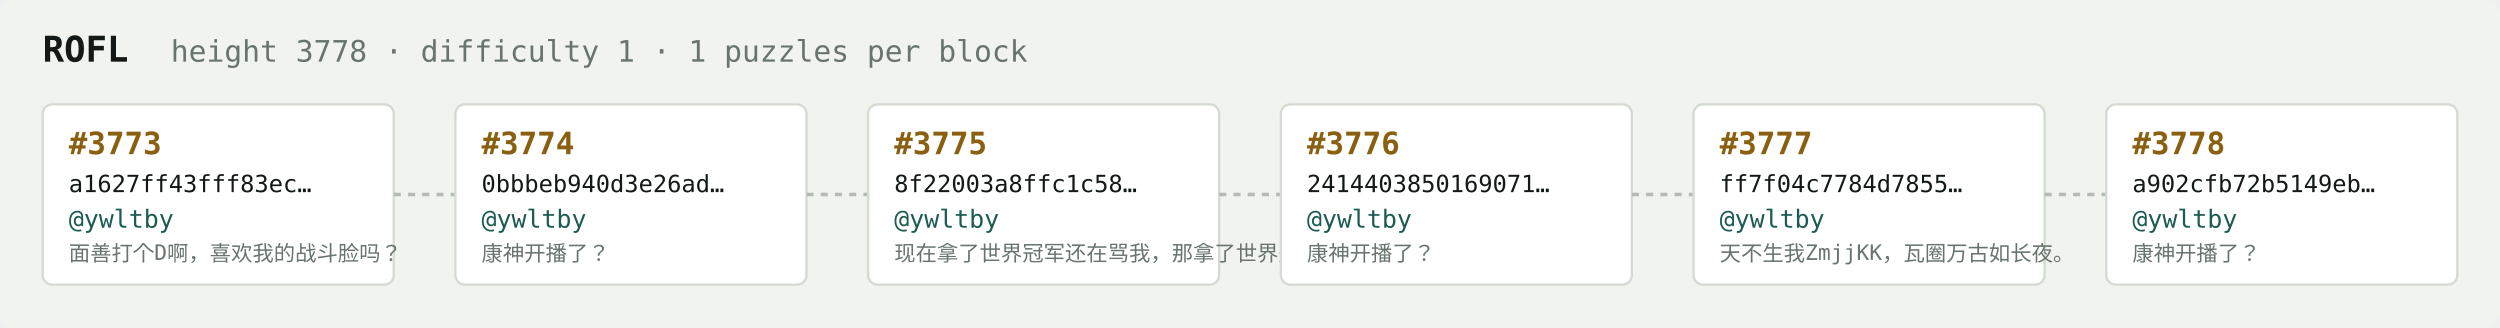
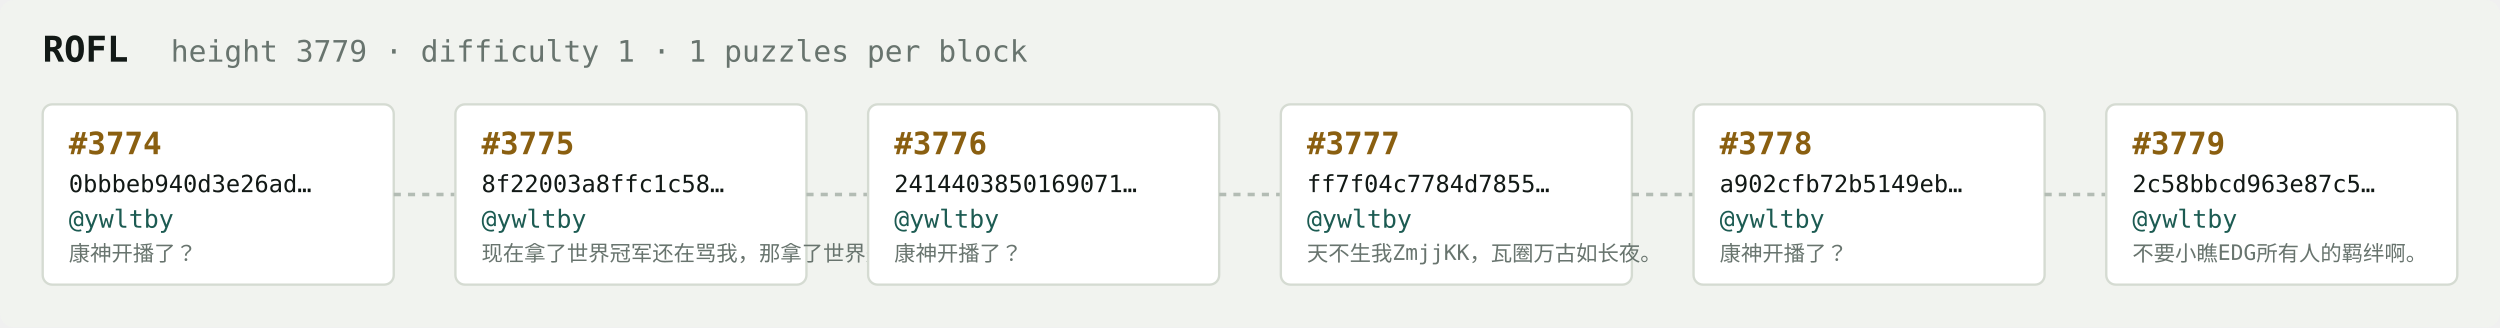
<svg xmlns="http://www.w3.org/2000/svg" width="1054" height="138" viewBox="0 0 1054 138" font-family="ui-monospace,SFMono-Regular,Menlo,monospace">
  <rect fill="#f1f3ef" width="1054" height="138" rx="6" />
  <text x="18" y="26" fill="#121916" font-size="15" font-weight="700">ROFL</text>
-   <text x="72" y="26" fill="#68746e" font-size="12.5">height 3778 · difficulty 1 · 1 puzzles per block</text>
+   <text x="72" y="26" fill="#68746e" font-size="12.5">height 3779 · difficulty 1 · 1 puzzles per block</text>
  <rect x="18" y="44" width="148" height="76" rx="4" fill="#ffffff" stroke="#d5dbd2" stroke-width="1" />
-   <text x="29" y="65" fill="#8a5f10" font-size="13" font-weight="700">#3773</text>
-   <text x="29" y="81" fill="#121916" font-size="10">a1627ff43fff83ec…</text>
+   <text x="29" y="65" fill="#8a5f10" font-size="13" font-weight="700">#3774</text>
+   <text x="29" y="81" fill="#121916" font-size="10">0bbbeb940d3e26ad…</text>
  <text x="29" y="96" fill="#1c5b52" font-size="10.5">@ywltby</text>
-   <text x="29" y="110" fill="#68746e" font-size="9">面善打个D啊，喜欢我的战斗脸吗？</text>
+   <text x="29" y="110" fill="#68746e" font-size="9">康神开播了？</text>
  <line x1="166" y1="82.0" x2="192" y2="82.0" stroke="#b3bcb4" stroke-width="1.5" stroke-dasharray="3 3" />
  <rect x="192" y="44" width="148" height="76" rx="4" fill="#ffffff" stroke="#d5dbd2" stroke-width="1" />
-   <text x="203" y="65" fill="#8a5f10" font-size="13" font-weight="700">#3774</text>
-   <text x="203" y="81" fill="#121916" font-size="10">0bbbeb940d3e26ad…</text>
+   <text x="203" y="65" fill="#8a5f10" font-size="13" font-weight="700">#3775</text>
+   <text x="203" y="81" fill="#121916" font-size="10">8f22003a8ffc1c58…</text>
  <text x="203" y="96" fill="#1c5b52" font-size="10.5">@ywltby</text>
-   <text x="203" y="110" fill="#68746e" font-size="9">康神开播了？</text>
+   <text x="203" y="110" fill="#68746e" font-size="9">现在拿了世界冠军还在骂我，那拿了世界冠军有…</text>
  <line x1="340" y1="82.0" x2="366" y2="82.0" stroke="#b3bcb4" stroke-width="1.5" stroke-dasharray="3 3" />
  <rect x="366" y="44" width="148" height="76" rx="4" fill="#ffffff" stroke="#d5dbd2" stroke-width="1" />
-   <text x="377" y="65" fill="#8a5f10" font-size="13" font-weight="700">#3775</text>
-   <text x="377" y="81" fill="#121916" font-size="10">8f22003a8ffc1c58…</text>
+   <text x="377" y="65" fill="#8a5f10" font-size="13" font-weight="700">#3776</text>
+   <text x="377" y="81" fill="#121916" font-size="10">2414403850169071…</text>
  <text x="377" y="96" fill="#1c5b52" font-size="10.5">@ywltby</text>
-   <text x="377" y="110" fill="#68746e" font-size="9">现在拿了世界冠军还在骂我，那拿了世界冠军有…</text>
+   <text x="377" y="110" fill="#68746e" font-size="9">康神开播了？</text>
  <line x1="514" y1="82.0" x2="540" y2="82.0" stroke="#b3bcb4" stroke-width="1.5" stroke-dasharray="3 3" />
  <rect x="540" y="44" width="148" height="76" rx="4" fill="#ffffff" stroke="#d5dbd2" stroke-width="1" />
-   <text x="551" y="65" fill="#8a5f10" font-size="13" font-weight="700">#3776</text>
-   <text x="551" y="81" fill="#121916" font-size="10">2414403850169071…</text>
+   <text x="551" y="65" fill="#8a5f10" font-size="13" font-weight="700">#3777</text>
+   <text x="551" y="81" fill="#121916" font-size="10">ff7f04c7784d7855…</text>
  <text x="551" y="96" fill="#1c5b52" font-size="10.5">@ywltby</text>
-   <text x="551" y="110" fill="#68746e" font-size="9">康神开播了？</text>
+   <text x="551" y="110" fill="#68746e" font-size="9">天不生我ZmjjKK，瓦圈万古如长夜。</text>
  <line x1="688" y1="82.0" x2="714" y2="82.0" stroke="#b3bcb4" stroke-width="1.5" stroke-dasharray="3 3" />
  <rect x="714" y="44" width="148" height="76" rx="4" fill="#ffffff" stroke="#d5dbd2" stroke-width="1" />
-   <text x="725" y="65" fill="#8a5f10" font-size="13" font-weight="700">#3777</text>
-   <text x="725" y="81" fill="#121916" font-size="10">ff7f04c7784d7855…</text>
+   <text x="725" y="65" fill="#8a5f10" font-size="13" font-weight="700">#3778</text>
+   <text x="725" y="81" fill="#121916" font-size="10">a902cfb72b5149eb…</text>
  <text x="725" y="96" fill="#1c5b52" font-size="10.5">@ywltby</text>
-   <text x="725" y="110" fill="#68746e" font-size="9">天不生我ZmjjKK，瓦圈万古如长夜。</text>
+   <text x="725" y="110" fill="#68746e" font-size="9">康神开播了？</text>
  <line x1="862" y1="82.0" x2="888" y2="82.0" stroke="#b3bcb4" stroke-width="1.5" stroke-dasharray="3 3" />
  <rect x="888" y="44" width="148" height="76" rx="4" fill="#ffffff" stroke="#d5dbd2" stroke-width="1" />
-   <text x="899" y="65" fill="#8a5f10" font-size="13" font-weight="700">#3778</text>
-   <text x="899" y="81" fill="#121916" font-size="10">a902cfb72b5149eb…</text>
+   <text x="899" y="65" fill="#8a5f10" font-size="13" font-weight="700">#3779</text>
+   <text x="899" y="81" fill="#121916" font-size="10">2c58bbcd963e87c5…</text>
  <text x="899" y="96" fill="#1c5b52" font-size="10.5">@ywltby</text>
-   <text x="899" y="110" fill="#68746e" font-size="9">康神开播了？</text>
+   <text x="899" y="110" fill="#68746e" font-size="9">不要小瞧EDG所有人的羁绊啊。</text>
</svg>
